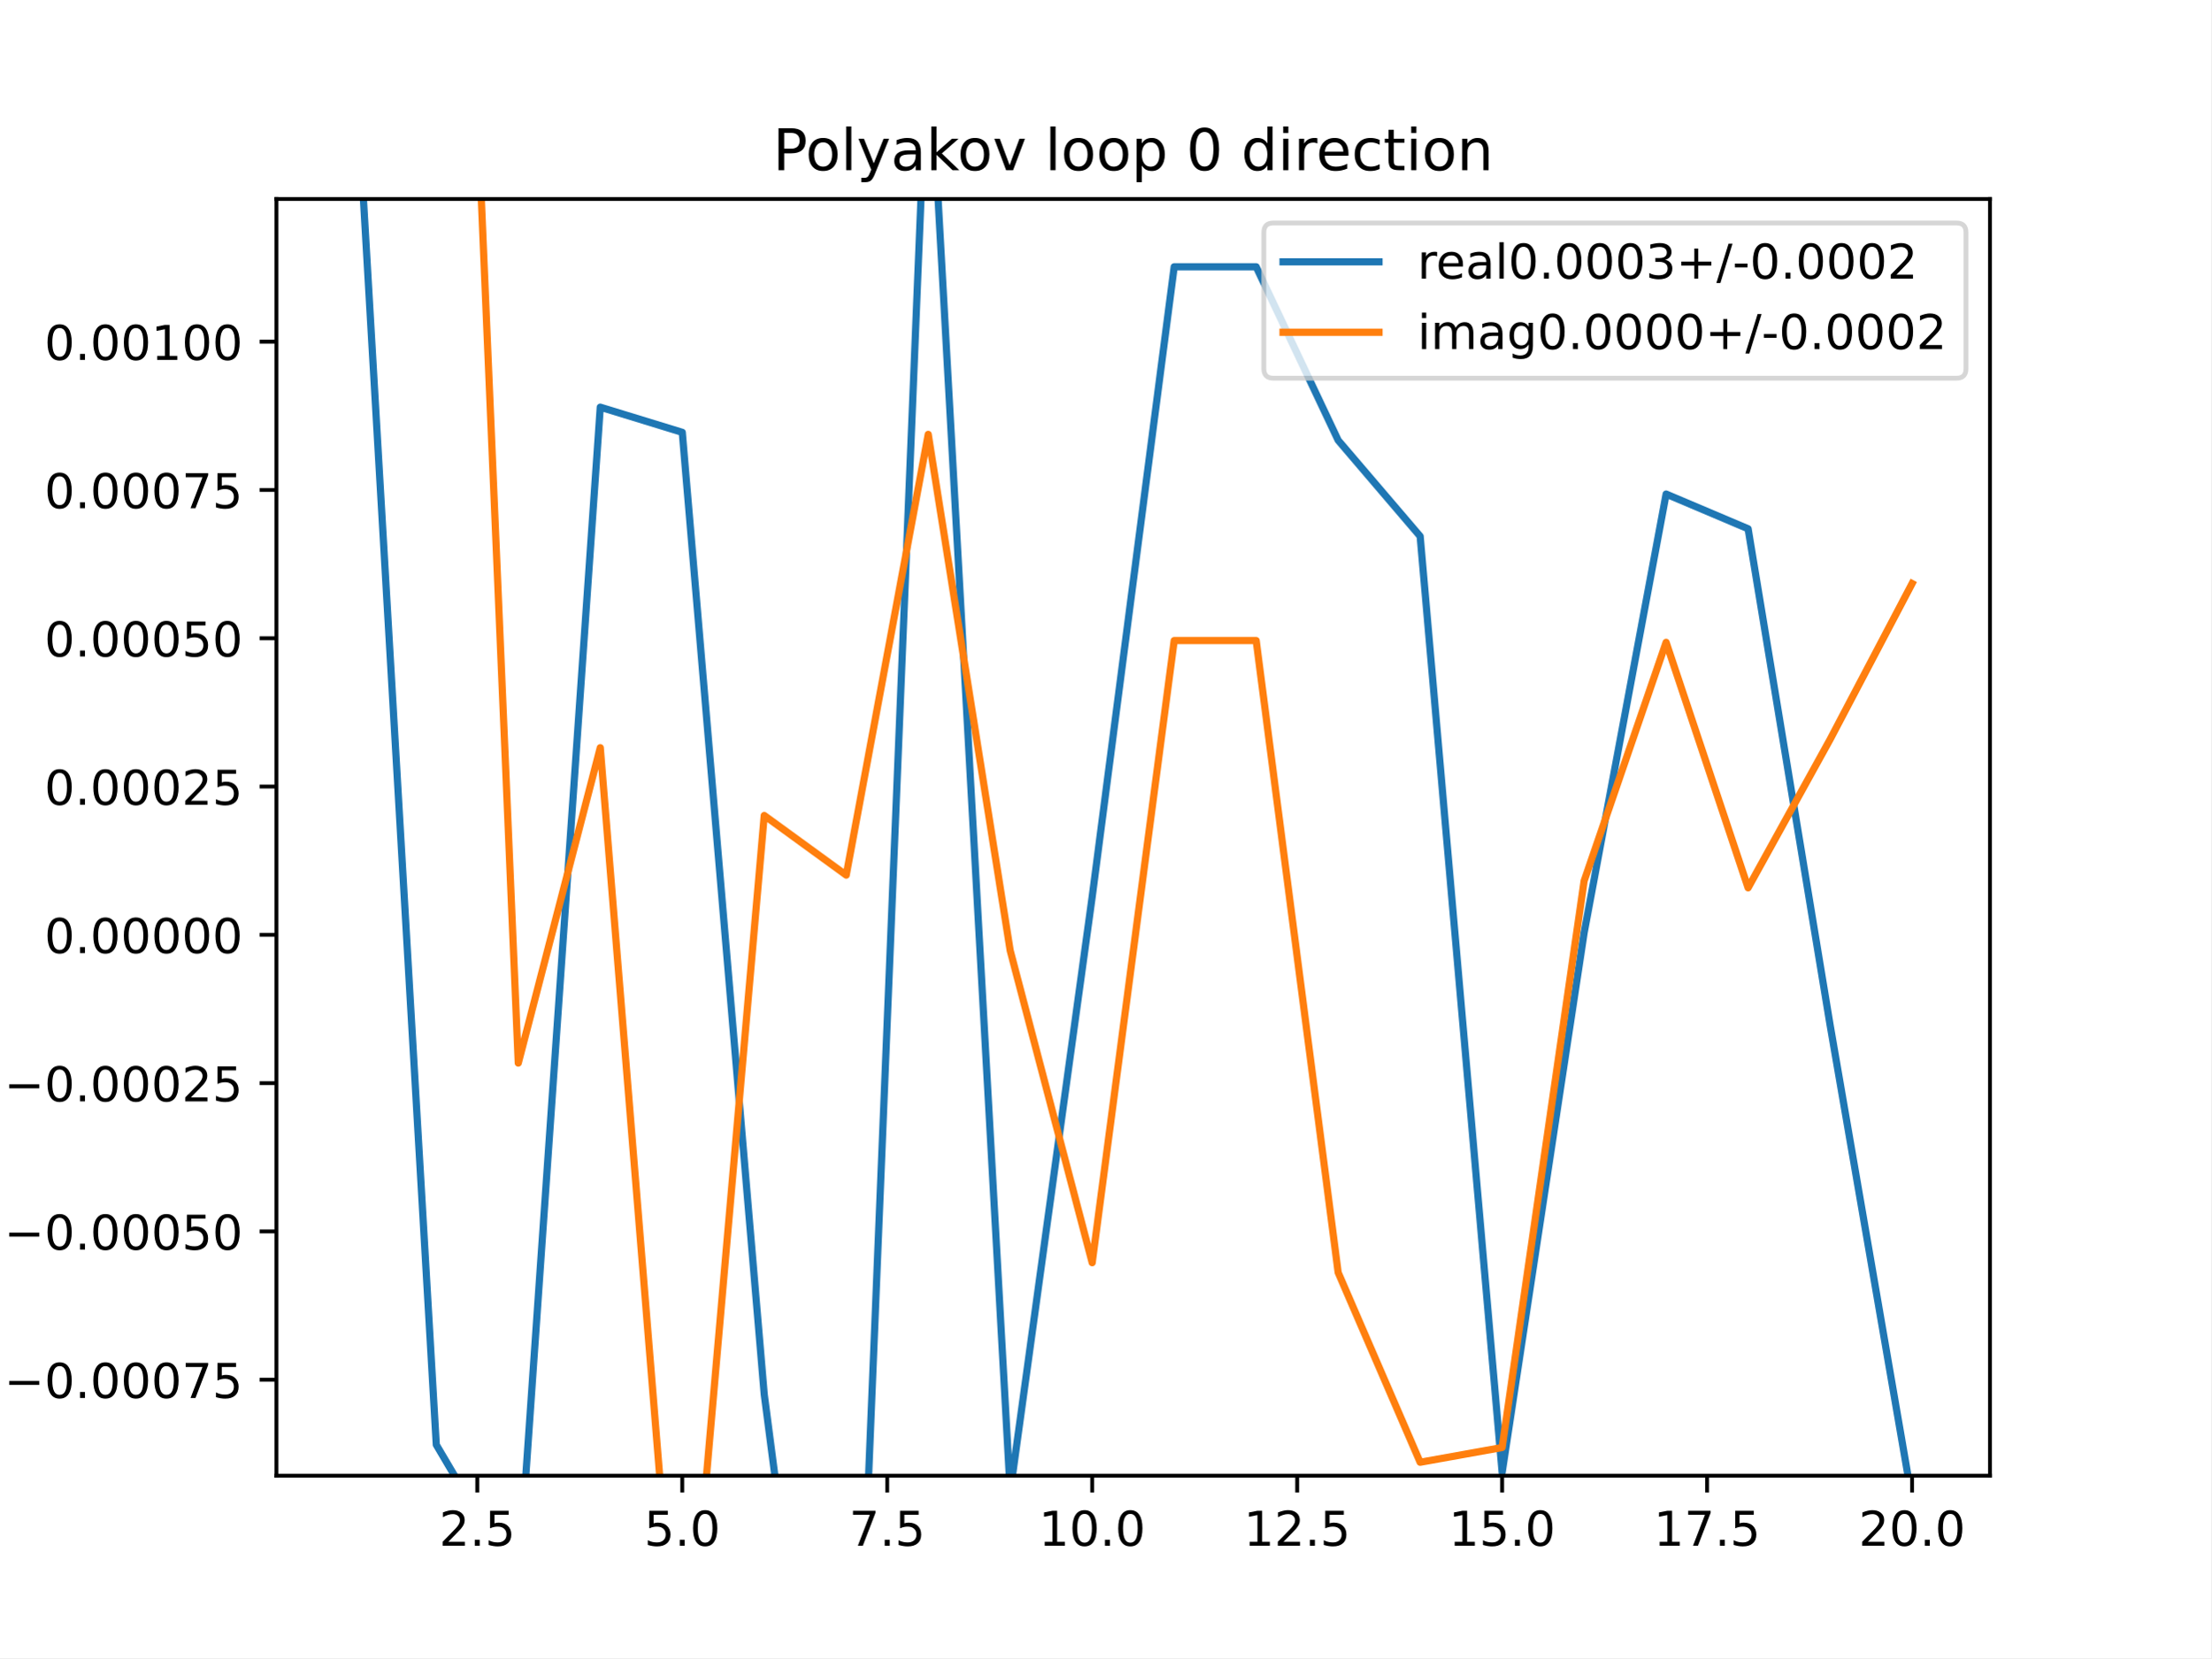
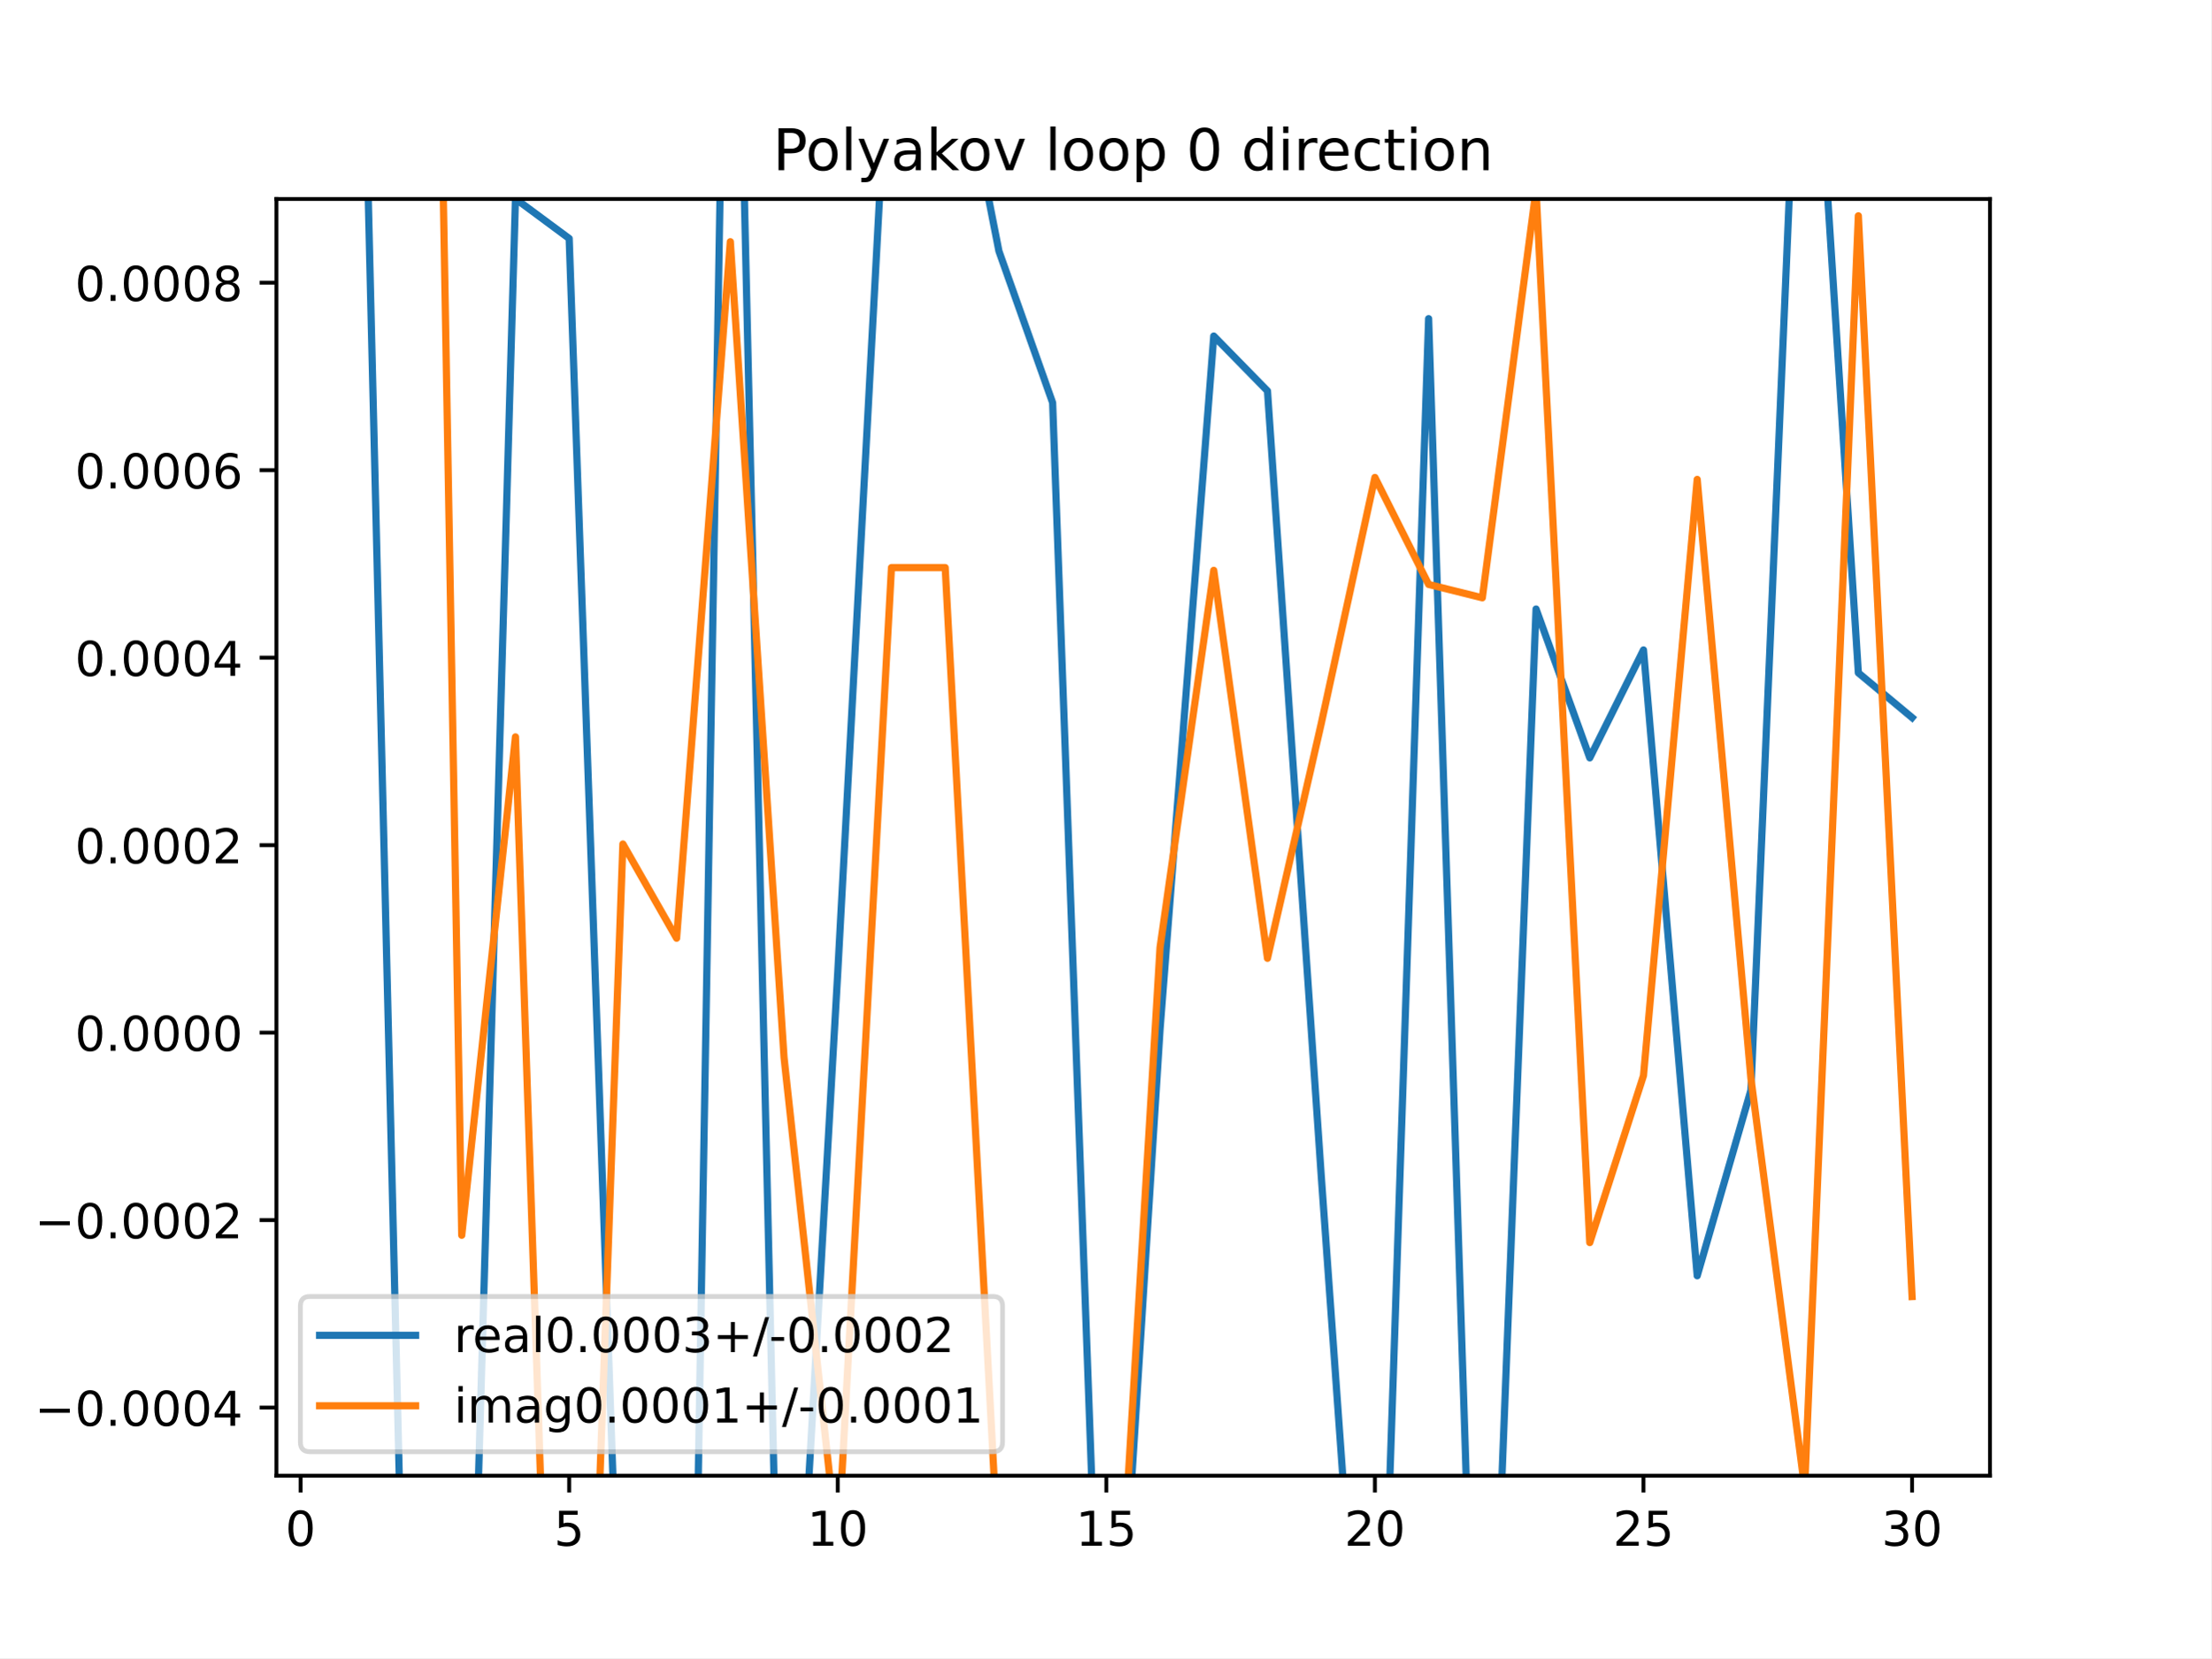
<svg xmlns="http://www.w3.org/2000/svg" xmlns:xlink="http://www.w3.org/1999/xlink" height="345.6pt" version="1.1" viewBox="0 0 460.8 345.6" width="460.8pt">
  <defs>
    <style type="text/css">
*{stroke-linecap:butt;stroke-linejoin:round;}
  </style>
  </defs>
  <g id="figure_1">
    <g id="patch_1">
      <path d="M 0 345.6  L 460.8 345.6  L 460.8 0  L 0 0  z " style="fill:#ffffff;" />
    </g>
    <g id="axes_1">
      <g id="patch_2">
        <path d="M 57.6 307.584  L 414.72 307.584  L 414.72 41.472  L 57.6 41.472  z " style="fill:#ffffff;" />
      </g>
      <g id="matplotlib.axis_1">
        <g id="xtick_1">
          <g id="line2d_1">
            <defs>
-               <path d="M 0 0  L 0 3.5  " id="m01081a3116" style="stroke:#000000;stroke-width:0.8;" />
-             </defs>
-             <g>
-               <use style="stroke:#000000;stroke-width:0.8;" x="99.463" xlink:href="#m01081a3116" y="307.584" />
+               <path d="M 0 0  L 0 3.5  " id="m71d81e2ac3" style="stroke:#000000;stroke-width:0.8;" />
+             </defs>
+             <g>
+               <use style="stroke:#000000;stroke-width:0.8;" x="62.638" xlink:href="#m71d81e2ac3" y="307.584" />
            </g>
          </g>
          <g id="text_1">
            <defs>
-               <path d="M 19.188 8.297  L 53.609 8.297  L 53.609 0  L 7.328 0  L 7.328 8.297  Q 12.938 14.109 22.625 23.891  Q 32.328 33.688 34.812 36.531  Q 39.547 41.844 41.422 45.531  Q 43.312 49.219 43.312 52.781  Q 43.312 58.594 39.234 62.25  Q 35.156 65.922 28.609 65.922  Q 23.969 65.922 18.812 64.312  Q 13.672 62.703 7.812 59.422  L 7.812 69.391  Q 13.766 71.781 18.938 73  Q 24.125 74.219 28.422 74.219  Q 39.75 74.219 46.484 68.547  Q 53.219 62.891 53.219 53.422  Q 53.219 48.922 51.531 44.891  Q 49.859 40.875 45.406 35.406  Q 44.188 33.984 37.641 27.219  Q 31.109 20.453 19.188 8.297  z " id="DejaVuSans-50" />
-               <path d="M 10.688 12.406  L 21 12.406  L 21 0  L 10.688 0  z " id="DejaVuSans-46" />
-               <path d="M 10.797 72.906  L 49.516 72.906  L 49.516 64.594  L 19.828 64.594  L 19.828 46.734  Q 21.969 47.469 24.109 47.828  Q 26.266 48.188 28.422 48.188  Q 40.625 48.188 47.75 41.5  Q 54.891 34.812 54.891 23.391  Q 54.891 11.625 47.562 5.094  Q 40.234 -1.422 26.906 -1.422  Q 22.312 -1.422 17.547 -0.641  Q 12.797 0.141 7.719 1.703  L 7.719 11.625  Q 12.109 9.234 16.797 8.062  Q 21.484 6.891 26.703 6.891  Q 35.156 6.891 40.078 11.328  Q 45.016 15.766 45.016 23.391  Q 45.016 31 40.078 35.438  Q 35.156 39.891 26.703 39.891  Q 22.75 39.891 18.812 39.016  Q 14.891 38.141 10.797 36.281  z " id="DejaVuSans-53" />
-             </defs>
-             <g transform="translate(91.51179 322.1824)scale(0.1 -0.1)">
-               <use xlink:href="#DejaVuSans-50" />
-               <use x="63.623" xlink:href="#DejaVuSans-46" />
-               <use x="95.41" xlink:href="#DejaVuSans-53" />
+               <path d="M 31.781 66.406  Q 24.172 66.406 20.328 58.906  Q 16.5 51.422 16.5 36.375  Q 16.5 21.391 20.328 13.891  Q 24.172 6.391 31.781 6.391  Q 39.453 6.391 43.281 13.891  Q 47.125 21.391 47.125 36.375  Q 47.125 51.422 43.281 58.906  Q 39.453 66.406 31.781 66.406  z M 31.781 74.219  Q 44.047 74.219 50.516 64.516  Q 56.984 54.828 56.984 36.375  Q 56.984 17.969 50.516 8.266  Q 44.047 -1.422 31.781 -1.422  Q 19.531 -1.422 13.062 8.266  Q 6.594 17.969 6.594 36.375  Q 6.594 54.828 13.062 64.516  Q 19.531 74.219 31.781 74.219  z " id="DejaVuSans-48" />
+             </defs>
+             <g transform="translate(59.45649 322.1824)scale(0.1 -0.1)">
+               <use xlink:href="#DejaVuSans-48" />
            </g>
          </g>
        </g>
        <g id="xtick_2">
          <g id="line2d_2">
            <g>
-               <use style="stroke:#000000;stroke-width:0.8;" x="142.181" xlink:href="#m01081a3116" y="307.584" />
+               <use style="stroke:#000000;stroke-width:0.8;" x="118.613" xlink:href="#m71d81e2ac3" y="307.584" />
            </g>
          </g>
          <g id="text_2">
            <defs>
-               <path d="M 31.781 66.406  Q 24.172 66.406 20.328 58.906  Q 16.5 51.422 16.5 36.375  Q 16.5 21.391 20.328 13.891  Q 24.172 6.391 31.781 6.391  Q 39.453 6.391 43.281 13.891  Q 47.125 21.391 47.125 36.375  Q 47.125 51.422 43.281 58.906  Q 39.453 66.406 31.781 66.406  z M 31.781 74.219  Q 44.047 74.219 50.516 64.516  Q 56.984 54.828 56.984 36.375  Q 56.984 17.969 50.516 8.266  Q 44.047 -1.422 31.781 -1.422  Q 19.531 -1.422 13.062 8.266  Q 6.594 17.969 6.594 36.375  Q 6.594 54.828 13.062 64.516  Q 19.531 74.219 31.781 74.219  z " id="DejaVuSans-48" />
-             </defs>
-             <g transform="translate(134.2295 322.1824)scale(0.1 -0.1)">
+               <path d="M 10.797 72.906  L 49.516 72.906  L 49.516 64.594  L 19.828 64.594  L 19.828 46.734  Q 21.969 47.469 24.109 47.828  Q 26.266 48.188 28.422 48.188  Q 40.625 48.188 47.75 41.5  Q 54.891 34.812 54.891 23.391  Q 54.891 11.625 47.562 5.094  Q 40.234 -1.422 26.906 -1.422  Q 22.312 -1.422 17.547 -0.641  Q 12.797 0.141 7.719 1.703  L 7.719 11.625  Q 12.109 9.234 16.797 8.062  Q 21.484 6.891 26.703 6.891  Q 35.156 6.891 40.078 11.328  Q 45.016 15.766 45.016 23.391  Q 45.016 31 40.078 35.438  Q 35.156 39.891 26.703 39.891  Q 22.75 39.891 18.812 39.016  Q 14.891 38.141 10.797 36.281  z " id="DejaVuSans-53" />
+             </defs>
+             <g transform="translate(115.4314 322.1824)scale(0.1 -0.1)">
              <use xlink:href="#DejaVuSans-53" />
-               <use x="63.623" xlink:href="#DejaVuSans-46" />
-               <use x="95.41" xlink:href="#DejaVuSans-48" />
            </g>
          </g>
        </g>
        <g id="xtick_3">
          <g id="line2d_3">
            <g>
-               <use style="stroke:#000000;stroke-width:0.8;" x="184.899" xlink:href="#m01081a3116" y="307.584" />
+               <use style="stroke:#000000;stroke-width:0.8;" x="174.588" xlink:href="#m71d81e2ac3" y="307.584" />
            </g>
          </g>
          <g id="text_3">
            <defs>
-               <path d="M 8.203 72.906  L 55.078 72.906  L 55.078 68.703  L 28.609 0  L 18.312 0  L 43.219 64.594  L 8.203 64.594  z " id="DejaVuSans-55" />
-             </defs>
-             <g transform="translate(176.9472 322.1824)scale(0.1 -0.1)">
-               <use xlink:href="#DejaVuSans-55" />
-               <use x="63.623" xlink:href="#DejaVuSans-46" />
-               <use x="95.41" xlink:href="#DejaVuSans-53" />
+               <path d="M 12.406 8.297  L 28.516 8.297  L 28.516 63.922  L 10.984 60.406  L 10.984 69.391  L 28.422 72.906  L 38.281 72.906  L 38.281 8.297  L 54.391 8.297  L 54.391 0  L 12.406 0  z " id="DejaVuSans-49" />
+             </defs>
+             <g transform="translate(168.2251 322.1824)scale(0.1 -0.1)">
+               <use xlink:href="#DejaVuSans-49" />
+               <use x="63.623" xlink:href="#DejaVuSans-48" />
            </g>
          </g>
        </g>
        <g id="xtick_4">
          <g id="line2d_4">
            <g>
-               <use style="stroke:#000000;stroke-width:0.8;" x="227.616" xlink:href="#m01081a3116" y="307.584" />
+               <use style="stroke:#000000;stroke-width:0.8;" x="230.563" xlink:href="#m71d81e2ac3" y="307.584" />
            </g>
          </g>
          <g id="text_4">
-             <defs>
-               <path d="M 12.406 8.297  L 28.516 8.297  L 28.516 63.922  L 10.984 60.406  L 10.984 69.391  L 28.422 72.906  L 38.281 72.906  L 38.281 8.297  L 54.391 8.297  L 54.391 0  L 12.406 0  z " id="DejaVuSans-49" />
-             </defs>
-             <g transform="translate(216.4836 322.1824)scale(0.1 -0.1)">
+             <g transform="translate(224.2 322.1824)scale(0.1 -0.1)">
              <use xlink:href="#DejaVuSans-49" />
-               <use x="63.623" xlink:href="#DejaVuSans-48" />
-               <use x="127.246" xlink:href="#DejaVuSans-46" />
-               <use x="159.033" xlink:href="#DejaVuSans-48" />
+               <use x="63.623" xlink:href="#DejaVuSans-53" />
            </g>
          </g>
        </g>
        <g id="xtick_5">
          <g id="line2d_5">
            <g>
-               <use style="stroke:#000000;stroke-width:0.8;" x="270.334" xlink:href="#m01081a3116" y="307.584" />
+               <use style="stroke:#000000;stroke-width:0.8;" x="286.537" xlink:href="#m71d81e2ac3" y="307.584" />
            </g>
          </g>
          <g id="text_5">
-             <g transform="translate(259.2013 322.1824)scale(0.1 -0.1)">
-               <use xlink:href="#DejaVuSans-49" />
-               <use x="63.623" xlink:href="#DejaVuSans-50" />
-               <use x="127.246" xlink:href="#DejaVuSans-46" />
-               <use x="159.033" xlink:href="#DejaVuSans-53" />
+             <defs>
+               <path d="M 19.188 8.297  L 53.609 8.297  L 53.609 0  L 7.328 0  L 7.328 8.297  Q 12.938 14.109 22.625 23.891  Q 32.328 33.688 34.812 36.531  Q 39.547 41.844 41.422 45.531  Q 43.312 49.219 43.312 52.781  Q 43.312 58.594 39.234 62.25  Q 35.156 65.922 28.609 65.922  Q 23.969 65.922 18.812 64.312  Q 13.672 62.703 7.812 59.422  L 7.812 69.391  Q 13.766 71.781 18.938 73  Q 24.125 74.219 28.422 74.219  Q 39.75 74.219 46.484 68.547  Q 53.219 62.891 53.219 53.422  Q 53.219 48.922 51.531 44.891  Q 49.859 40.875 45.406 35.406  Q 44.188 33.984 37.641 27.219  Q 31.109 20.453 19.188 8.297  z " id="DejaVuSans-50" />
+             </defs>
+             <g transform="translate(280.1749 322.1824)scale(0.1 -0.1)">
+               <use xlink:href="#DejaVuSans-50" />
+               <use x="63.623" xlink:href="#DejaVuSans-48" />
            </g>
          </g>
        </g>
        <g id="xtick_6">
          <g id="line2d_6">
            <g>
-               <use style="stroke:#000000;stroke-width:0.8;" x="313.052" xlink:href="#m01081a3116" y="307.584" />
+               <use style="stroke:#000000;stroke-width:0.8;" x="342.512" xlink:href="#m71d81e2ac3" y="307.584" />
            </g>
          </g>
          <g id="text_6">
-             <g transform="translate(301.9191 322.1824)scale(0.1 -0.1)">
-               <use xlink:href="#DejaVuSans-49" />
+             <g transform="translate(336.1499 322.1824)scale(0.1 -0.1)">
+               <use xlink:href="#DejaVuSans-50" />
              <use x="63.623" xlink:href="#DejaVuSans-53" />
-               <use x="127.246" xlink:href="#DejaVuSans-46" />
-               <use x="159.033" xlink:href="#DejaVuSans-48" />
            </g>
          </g>
        </g>
        <g id="xtick_7">
          <g id="line2d_7">
            <g>
-               <use style="stroke:#000000;stroke-width:0.8;" x="355.77" xlink:href="#m01081a3116" y="307.584" />
+               <use style="stroke:#000000;stroke-width:0.8;" x="398.487" xlink:href="#m71d81e2ac3" y="307.584" />
            </g>
          </g>
          <g id="text_7">
-             <g transform="translate(344.6368 322.1824)scale(0.1 -0.1)">
-               <use xlink:href="#DejaVuSans-49" />
-               <use x="63.623" xlink:href="#DejaVuSans-55" />
-               <use x="127.246" xlink:href="#DejaVuSans-46" />
-               <use x="159.033" xlink:href="#DejaVuSans-53" />
-             </g>
-           </g>
-         </g>
-         <g id="xtick_8">
-           <g id="line2d_8">
-             <g>
-               <use style="stroke:#000000;stroke-width:0.8;" x="398.487" xlink:href="#m01081a3116" y="307.584" />
-             </g>
-           </g>
-           <g id="text_8">
-             <g transform="translate(387.3545 322.1824)scale(0.1 -0.1)">
-               <use xlink:href="#DejaVuSans-50" />
+             <defs>
+               <path d="M 40.578 39.312  Q 47.656 37.797 51.625 33  Q 55.609 28.219 55.609 21.188  Q 55.609 10.406 48.188 4.484  Q 40.766 -1.422 27.094 -1.422  Q 22.516 -1.422 17.656 -0.516  Q 12.797 0.391 7.625 2.203  L 7.625 11.719  Q 11.719 9.328 16.594 8.109  Q 21.484 6.891 26.812 6.891  Q 36.078 6.891 40.938 10.547  Q 45.797 14.203 45.797 21.188  Q 45.797 27.641 41.281 31.266  Q 36.766 34.906 28.719 34.906  L 20.219 34.906  L 20.219 43.016  L 29.109 43.016  Q 36.375 43.016 40.234 45.922  Q 44.094 48.828 44.094 54.297  Q 44.094 59.906 40.109 62.906  Q 36.141 65.922 28.719 65.922  Q 24.656 65.922 20.016 65.031  Q 15.375 64.156 9.812 62.312  L 9.812 71.094  Q 15.438 72.656 20.344 73.438  Q 25.25 74.219 29.594 74.219  Q 40.828 74.219 47.359 69.109  Q 53.906 64.016 53.906 55.328  Q 53.906 49.266 50.438 45.094  Q 46.969 40.922 40.578 39.312  z " id="DejaVuSans-51" />
+             </defs>
+             <g transform="translate(392.1248 322.1824)scale(0.1 -0.1)">
+               <use xlink:href="#DejaVuSans-51" />
              <use x="63.623" xlink:href="#DejaVuSans-48" />
-               <use x="127.246" xlink:href="#DejaVuSans-46" />
-               <use x="159.033" xlink:href="#DejaVuSans-48" />
            </g>
          </g>
        </g>
      </g>
      <g id="matplotlib.axis_2">
        <g id="ytick_1">
-           <g id="line2d_9">
-             <defs>
-               <path d="M 0 0  L -3.5 0  " id="m4503276972" style="stroke:#000000;stroke-width:0.8;" />
-             </defs>
-             <g>
-               <use style="stroke:#000000;stroke-width:0.8;" x="57.6" xlink:href="#m4503276972" y="287.581" />
-             </g>
-           </g>
-           <g id="text_9">
+           <g id="line2d_8">
+             <defs>
+               <path d="M 0 0  L -3.5 0  " id="m38f600d9f7" style="stroke:#000000;stroke-width:0.8;" />
+             </defs>
+             <g>
+               <use style="stroke:#000000;stroke-width:0.8;" x="57.6" xlink:href="#m38f600d9f7" y="293.383" />
+             </g>
+           </g>
+           <g id="text_8">
            <defs>
              <path d="M 10.594 35.5  L 73.188 35.5  L 73.188 27.203  L 10.594 27.203  z " id="DejaVuSans-8722" />
-             </defs>
-             <g transform="translate(0.867188 291.3799)scale(0.1 -0.1)">
+               <path d="M 10.688 12.406  L 21 12.406  L 21 0  L 10.688 0  z " id="DejaVuSans-46" />
+               <path d="M 37.797 64.312  L 12.891 25.391  L 37.797 25.391  z M 35.203 72.906  L 47.609 72.906  L 47.609 25.391  L 58.016 25.391  L 58.016 17.188  L 47.609 17.188  L 47.609 0  L 37.797 0  L 37.797 17.188  L 4.891 17.188  L 4.891 26.703  z " id="DejaVuSans-52" />
+             </defs>
+             <g transform="translate(7.229687 297.1824)scale(0.1 -0.1)">
              <use xlink:href="#DejaVuSans-8722" />
              <use x="83.789" xlink:href="#DejaVuSans-48" />
              <use x="147.412" xlink:href="#DejaVuSans-46" />
              <use x="179.199" xlink:href="#DejaVuSans-48" />
              <use x="242.822" xlink:href="#DejaVuSans-48" />
              <use x="306.445" xlink:href="#DejaVuSans-48" />
-               <use x="370.068" xlink:href="#DejaVuSans-55" />
-               <use x="433.691" xlink:href="#DejaVuSans-53" />
+               <use x="370.068" xlink:href="#DejaVuSans-52" />
            </g>
          </g>
        </g>
        <g id="ytick_2">
-           <g id="line2d_10">
-             <g>
-               <use style="stroke:#000000;stroke-width:0.8;" x="57.6" xlink:href="#m4503276972" y="256.67" />
-             </g>
-           </g>
-           <g id="text_10">
-             <g transform="translate(0.867188 260.4695)scale(0.1 -0.1)">
-               <use xlink:href="#DejaVuSans-8722" />
-               <use x="83.789" xlink:href="#DejaVuSans-48" />
-               <use x="147.412" xlink:href="#DejaVuSans-46" />
-               <use x="179.199" xlink:href="#DejaVuSans-48" />
-               <use x="242.822" xlink:href="#DejaVuSans-48" />
-               <use x="306.445" xlink:href="#DejaVuSans-48" />
-               <use x="370.068" xlink:href="#DejaVuSans-53" />
-               <use x="433.691" xlink:href="#DejaVuSans-48" />
-             </g>
-           </g>
-         </g>
-         <g id="ytick_3">
-           <g id="line2d_11">
-             <g>
-               <use style="stroke:#000000;stroke-width:0.8;" x="57.6" xlink:href="#m4503276972" y="225.76" />
-             </g>
-           </g>
-           <g id="text_11">
-             <g transform="translate(0.867188 229.559)scale(0.1 -0.1)">
+           <g id="line2d_9">
+             <g>
+               <use style="stroke:#000000;stroke-width:0.8;" x="57.6" xlink:href="#m38f600d9f7" y="254.305" />
+             </g>
+           </g>
+           <g id="text_9">
+             <g transform="translate(7.229687 258.1045)scale(0.1 -0.1)">
              <use xlink:href="#DejaVuSans-8722" />
              <use x="83.789" xlink:href="#DejaVuSans-48" />
              <use x="147.412" xlink:href="#DejaVuSans-46" />
              <use x="179.199" xlink:href="#DejaVuSans-48" />
              <use x="242.822" xlink:href="#DejaVuSans-48" />
              <use x="306.445" xlink:href="#DejaVuSans-48" />
              <use x="370.068" xlink:href="#DejaVuSans-50" />
-               <use x="433.691" xlink:href="#DejaVuSans-53" />
-             </g>
-           </g>
-         </g>
-         <g id="ytick_4">
-           <g id="line2d_12">
-             <g>
-               <use style="stroke:#000000;stroke-width:0.8;" x="57.6" xlink:href="#m4503276972" y="194.849" />
-             </g>
-           </g>
-           <g id="text_12">
-             <g transform="translate(9.246875 198.6486)scale(0.1 -0.1)">
+             </g>
+           </g>
+         </g>
+         <g id="ytick_3">
+           <g id="line2d_10">
+             <g>
+               <use style="stroke:#000000;stroke-width:0.8;" x="57.6" xlink:href="#m38f600d9f7" y="215.227" />
+             </g>
+           </g>
+           <g id="text_10">
+             <g transform="translate(15.60938 219.0266)scale(0.1 -0.1)">
              <use xlink:href="#DejaVuSans-48" />
              <use x="63.623" xlink:href="#DejaVuSans-46" />
              <use x="95.41" xlink:href="#DejaVuSans-48" />
              <use x="159.033" xlink:href="#DejaVuSans-48" />
              <use x="222.656" xlink:href="#DejaVuSans-48" />
              <use x="286.279" xlink:href="#DejaVuSans-48" />
-               <use x="349.902" xlink:href="#DejaVuSans-48" />
-             </g>
-           </g>
-         </g>
-         <g id="ytick_5">
-           <g id="line2d_13">
-             <g>
-               <use style="stroke:#000000;stroke-width:0.8;" x="57.6" xlink:href="#m4503276972" y="163.939" />
-             </g>
-           </g>
-           <g id="text_13">
-             <g transform="translate(9.246875 167.7381)scale(0.1 -0.1)">
+             </g>
+           </g>
+         </g>
+         <g id="ytick_4">
+           <g id="line2d_11">
+             <g>
+               <use style="stroke:#000000;stroke-width:0.8;" x="57.6" xlink:href="#m38f600d9f7" y="176.15" />
+             </g>
+           </g>
+           <g id="text_11">
+             <g transform="translate(15.60938 179.9487)scale(0.1 -0.1)">
              <use xlink:href="#DejaVuSans-48" />
              <use x="63.623" xlink:href="#DejaVuSans-46" />
              <use x="95.41" xlink:href="#DejaVuSans-48" />
              <use x="159.033" xlink:href="#DejaVuSans-48" />
              <use x="222.656" xlink:href="#DejaVuSans-48" />
              <use x="286.279" xlink:href="#DejaVuSans-50" />
-               <use x="349.902" xlink:href="#DejaVuSans-53" />
-             </g>
-           </g>
-         </g>
-         <g id="ytick_6">
-           <g id="line2d_14">
-             <g>
-               <use style="stroke:#000000;stroke-width:0.8;" x="57.6" xlink:href="#m4503276972" y="133.028" />
-             </g>
-           </g>
-           <g id="text_14">
-             <g transform="translate(9.246875 136.8277)scale(0.1 -0.1)">
+             </g>
+           </g>
+         </g>
+         <g id="ytick_5">
+           <g id="line2d_12">
+             <g>
+               <use style="stroke:#000000;stroke-width:0.8;" x="57.6" xlink:href="#m38f600d9f7" y="137.072" />
+             </g>
+           </g>
+           <g id="text_12">
+             <g transform="translate(15.60938 140.8709)scale(0.1 -0.1)">
              <use xlink:href="#DejaVuSans-48" />
              <use x="63.623" xlink:href="#DejaVuSans-46" />
              <use x="95.41" xlink:href="#DejaVuSans-48" />
              <use x="159.033" xlink:href="#DejaVuSans-48" />
              <use x="222.656" xlink:href="#DejaVuSans-48" />
-               <use x="286.279" xlink:href="#DejaVuSans-53" />
-               <use x="349.902" xlink:href="#DejaVuSans-48" />
-             </g>
-           </g>
-         </g>
-         <g id="ytick_7">
-           <g id="line2d_15">
-             <g>
-               <use style="stroke:#000000;stroke-width:0.8;" x="57.6" xlink:href="#m4503276972" y="102.118" />
-             </g>
-           </g>
-           <g id="text_15">
-             <g transform="translate(9.246875 105.9172)scale(0.1 -0.1)">
+               <use x="286.279" xlink:href="#DejaVuSans-52" />
+             </g>
+           </g>
+         </g>
+         <g id="ytick_6">
+           <g id="line2d_13">
+             <g>
+               <use style="stroke:#000000;stroke-width:0.8;" x="57.6" xlink:href="#m38f600d9f7" y="97.994" />
+             </g>
+           </g>
+           <g id="text_13">
+             <defs>
+               <path d="M 33.016 40.375  Q 26.375 40.375 22.484 35.828  Q 18.609 31.297 18.609 23.391  Q 18.609 15.531 22.484 10.953  Q 26.375 6.391 33.016 6.391  Q 39.656 6.391 43.531 10.953  Q 47.406 15.531 47.406 23.391  Q 47.406 31.297 43.531 35.828  Q 39.656 40.375 33.016 40.375  z M 52.594 71.297  L 52.594 62.312  Q 48.875 64.062 45.094 64.984  Q 41.312 65.922 37.594 65.922  Q 27.828 65.922 22.672 59.328  Q 17.531 52.734 16.797 39.406  Q 19.672 43.656 24.016 45.922  Q 28.375 48.188 33.594 48.188  Q 44.578 48.188 50.953 41.516  Q 57.328 34.859 57.328 23.391  Q 57.328 12.156 50.688 5.359  Q 44.047 -1.422 33.016 -1.422  Q 20.359 -1.422 13.672 8.266  Q 6.984 17.969 6.984 36.375  Q 6.984 53.656 15.188 63.938  Q 23.391 74.219 37.203 74.219  Q 40.922 74.219 44.703 73.484  Q 48.484 72.75 52.594 71.297  z " id="DejaVuSans-54" />
+             </defs>
+             <g transform="translate(15.60938 101.793)scale(0.1 -0.1)">
              <use xlink:href="#DejaVuSans-48" />
              <use x="63.623" xlink:href="#DejaVuSans-46" />
              <use x="95.41" xlink:href="#DejaVuSans-48" />
              <use x="159.033" xlink:href="#DejaVuSans-48" />
              <use x="222.656" xlink:href="#DejaVuSans-48" />
-               <use x="286.279" xlink:href="#DejaVuSans-55" />
-               <use x="349.902" xlink:href="#DejaVuSans-53" />
-             </g>
-           </g>
-         </g>
-         <g id="ytick_8">
-           <g id="line2d_16">
-             <g>
-               <use style="stroke:#000000;stroke-width:0.8;" x="57.6" xlink:href="#m4503276972" y="71.208" />
-             </g>
-           </g>
-           <g id="text_16">
-             <g transform="translate(9.246875 75.00678)scale(0.1 -0.1)">
+               <use x="286.279" xlink:href="#DejaVuSans-54" />
+             </g>
+           </g>
+         </g>
+         <g id="ytick_7">
+           <g id="line2d_14">
+             <g>
+               <use style="stroke:#000000;stroke-width:0.8;" x="57.6" xlink:href="#m38f600d9f7" y="58.916" />
+             </g>
+           </g>
+           <g id="text_14">
+             <defs>
+               <path d="M 31.781 34.625  Q 24.75 34.625 20.719 30.859  Q 16.703 27.094 16.703 20.516  Q 16.703 13.922 20.719 10.156  Q 24.75 6.391 31.781 6.391  Q 38.812 6.391 42.859 10.172  Q 46.922 13.969 46.922 20.516  Q 46.922 27.094 42.891 30.859  Q 38.875 34.625 31.781 34.625  z M 21.922 38.812  Q 15.578 40.375 12.031 44.719  Q 8.5 49.078 8.5 55.328  Q 8.5 64.062 14.719 69.141  Q 20.953 74.219 31.781 74.219  Q 42.672 74.219 48.875 69.141  Q 55.078 64.062 55.078 55.328  Q 55.078 49.078 51.531 44.719  Q 48 40.375 41.703 38.812  Q 48.828 37.156 52.797 32.312  Q 56.781 27.484 56.781 20.516  Q 56.781 9.906 50.312 4.234  Q 43.844 -1.422 31.781 -1.422  Q 19.734 -1.422 13.25 4.234  Q 6.781 9.906 6.781 20.516  Q 6.781 27.484 10.781 32.312  Q 14.797 37.156 21.922 38.812  z M 18.312 54.391  Q 18.312 48.734 21.844 45.562  Q 25.391 42.391 31.781 42.391  Q 38.141 42.391 41.719 45.562  Q 45.312 48.734 45.312 54.391  Q 45.312 60.062 41.719 63.234  Q 38.141 66.406 31.781 66.406  Q 25.391 66.406 21.844 63.234  Q 18.312 60.062 18.312 54.391  z " id="DejaVuSans-56" />
+             </defs>
+             <g transform="translate(15.60938 62.71509)scale(0.1 -0.1)">
              <use xlink:href="#DejaVuSans-48" />
              <use x="63.623" xlink:href="#DejaVuSans-46" />
              <use x="95.41" xlink:href="#DejaVuSans-48" />
              <use x="159.033" xlink:href="#DejaVuSans-48" />
-               <use x="222.656" xlink:href="#DejaVuSans-49" />
-               <use x="286.279" xlink:href="#DejaVuSans-48" />
-               <use x="349.902" xlink:href="#DejaVuSans-48" />
-             </g>
-           </g>
-         </g>
-       </g>
-       <g id="line2d_17">
-         <path clip-path="url(#p70669474c0)" d="M 73.833 8.96  L 90.92 301.134  L 108.007 330.084  L 125.094 84.863  L 142.181 90.106  L 159.268 290.653  L 166.585 346.6  M 179.419 346.6  L 193.442 4.578  L 210.529 310.98  L 227.616 186.905  L 244.704 55.603  L 261.791 55.603  L 278.878 91.766  L 295.965 111.771  L 313.052 306.905  L 330.139 194.423  L 347.226 102.974  L 364.313 110.213  L 381.4 213.642  L 398.487 312.528  " style="fill:none;stroke:#1f77b4;stroke-linecap:square;stroke-width:1.5;" />
-       </g>
-       <g id="line2d_18">
-         <path clip-path="url(#p70669474c0)" d="M 98.483 -1  L 108.007 221.581  L 125.094 155.846  L 140.654 346.6  M 143.818 346.6  L 159.268 169.973  L 176.355 182.401  L 193.442 90.531  L 210.529 198.129  L 227.616 263.191  L 244.704 133.513  L 261.791 133.513  L 278.878 265.233  L 295.965 304.784  L 313.052 301.706  L 330.139 183.619  L 347.226 133.879  L 364.313 185.049  L 381.4 154.117  L 398.487 121.624  " style="fill:none;stroke:#ff7f0e;stroke-linecap:square;stroke-width:1.5;" />
+               <use x="222.656" xlink:href="#DejaVuSans-48" />
+               <use x="286.279" xlink:href="#DejaVuSans-56" />
+             </g>
+           </g>
+         </g>
+       </g>
+       <g id="line2d_15">
+         <path clip-path="url(#pe9f5427279)" d="M 75.713 -1  L 84.141 346.6  M 98.601 346.6  L 107.418 41.417  L 118.613 49.702  L 129.1 346.6  M 144.853 346.6  L 150.762 -1  M 154.15 -1  L 162.187 346.6  M 166.37 346.6  L 174.588 202.673  L 185.576 -1  M 197.726 -1  L 208.173 52.326  L 219.368 83.94  L 228.903 346.6  M 233.441 346.6  L 241.757 214.553  L 252.952 70.038  L 264.147 81.478  L 275.342 244.925  L 282.626 346.6  M 288.363 346.6  L 297.732 66.414  L 306.816 346.6  M 311.487 346.6  L 320.122 126.938  L 331.317 157.961  L 342.512 135.465  L 353.707 265.914  L 364.902 227.223  L 374.7 -1  M 378.193 -1  L 387.292 140.249  L 398.487 149.574  " style="fill:none;stroke:#1f77b4;stroke-linecap:square;stroke-width:1.5;" />
+       </g>
+       <g id="line2d_16">
+         <path clip-path="url(#pe9f5427279)" d="M 91.637 -1  L 96.223 257.471  L 107.418 153.59  L 113.945 346.6  M 123.618 346.6  L 129.808 175.916  L 141.003 195.556  L 152.198 50.375  L 163.393 220.41  L 174.588 323.227  L 185.783 118.299  L 196.978 118.299  L 208.173 326.453  L 211.781 346.6  M 232.812 346.6  L 241.757 197.48  L 252.952 118.877  L 264.147 199.741  L 275.342 150.859  L 286.537 99.511  L 297.732 121.812  L 308.927 124.597  L 320.122 39.54  L 331.317 258.992  L 342.512 224.186  L 353.707 99.92  L 364.902 224.77  L 376.097 310.13  L 387.292 44.974  L 398.487 270.246  " style="fill:none;stroke:#ff7f0e;stroke-linecap:square;stroke-width:1.5;" />
      </g>
      <g id="patch_3">
        <path d="M 57.6 307.584  L 57.6 41.472  " style="fill:none;stroke:#000000;stroke-linecap:square;stroke-linejoin:miter;stroke-width:0.8;" />
      </g>
      <g id="patch_4">
        <path d="M 414.72 307.584  L 414.72 41.472  " style="fill:none;stroke:#000000;stroke-linecap:square;stroke-linejoin:miter;stroke-width:0.8;" />
      </g>
      <g id="patch_5">
        <path d="M 57.6 307.584  L 414.72 307.584  " style="fill:none;stroke:#000000;stroke-linecap:square;stroke-linejoin:miter;stroke-width:0.8;" />
      </g>
      <g id="patch_6">
        <path d="M 57.6 41.472  L 414.72 41.472  " style="fill:none;stroke:#000000;stroke-linecap:square;stroke-linejoin:miter;stroke-width:0.8;" />
      </g>
-       <g id="text_17">
+       <g id="text_15">
        <defs>
          <path d="M 19.672 64.797  L 19.672 37.406  L 32.078 37.406  Q 38.969 37.406 42.719 40.969  Q 46.484 44.531 46.484 51.125  Q 46.484 57.672 42.719 61.234  Q 38.969 64.797 32.078 64.797  z M 9.812 72.906  L 32.078 72.906  Q 44.344 72.906 50.609 67.359  Q 56.891 61.812 56.891 51.125  Q 56.891 40.328 50.609 34.812  Q 44.344 29.297 32.078 29.297  L 19.672 29.297  L 19.672 0  L 9.812 0  z " id="DejaVuSans-80" />
          <path d="M 30.609 48.391  Q 23.391 48.391 19.188 42.75  Q 14.984 37.109 14.984 27.297  Q 14.984 17.484 19.156 11.844  Q 23.344 6.203 30.609 6.203  Q 37.797 6.203 41.984 11.859  Q 46.188 17.531 46.188 27.297  Q 46.188 37.016 41.984 42.703  Q 37.797 48.391 30.609 48.391  z M 30.609 56  Q 42.328 56 49.016 48.375  Q 55.719 40.766 55.719 27.297  Q 55.719 13.875 49.016 6.219  Q 42.328 -1.422 30.609 -1.422  Q 18.844 -1.422 12.172 6.219  Q 5.516 13.875 5.516 27.297  Q 5.516 40.766 12.172 48.375  Q 18.844 56 30.609 56  z " id="DejaVuSans-111" />
          <path d="M 9.422 75.984  L 18.406 75.984  L 18.406 0  L 9.422 0  z " id="DejaVuSans-108" />
          <path d="M 32.172 -5.078  Q 28.375 -14.844 24.75 -17.812  Q 21.141 -20.797 15.094 -20.797  L 7.906 -20.797  L 7.906 -13.281  L 13.188 -13.281  Q 16.891 -13.281 18.938 -11.516  Q 21 -9.766 23.484 -3.219  L 25.094 0.875  L 2.984 54.688  L 12.5 54.688  L 29.594 11.922  L 46.688 54.688  L 56.203 54.688  z " id="DejaVuSans-121" />
          <path d="M 34.281 27.484  Q 23.391 27.484 19.188 25  Q 14.984 22.516 14.984 16.5  Q 14.984 11.719 18.141 8.906  Q 21.297 6.109 26.703 6.109  Q 34.188 6.109 38.703 11.406  Q 43.219 16.703 43.219 25.484  L 43.219 27.484  z M 52.203 31.203  L 52.203 0  L 43.219 0  L 43.219 8.297  Q 40.141 3.328 35.547 0.953  Q 30.953 -1.422 24.312 -1.422  Q 15.922 -1.422 10.953 3.297  Q 6 8.016 6 15.922  Q 6 25.141 12.172 29.828  Q 18.359 34.516 30.609 34.516  L 43.219 34.516  L 43.219 35.406  Q 43.219 41.609 39.141 45  Q 35.062 48.391 27.688 48.391  Q 23 48.391 18.547 47.266  Q 14.109 46.141 10.016 43.891  L 10.016 52.203  Q 14.938 54.109 19.578 55.047  Q 24.219 56 28.609 56  Q 40.484 56 46.344 49.844  Q 52.203 43.703 52.203 31.203  z " id="DejaVuSans-97" />
          <path d="M 9.078 75.984  L 18.109 75.984  L 18.109 31.109  L 44.922 54.688  L 56.391 54.688  L 27.391 29.109  L 57.625 0  L 45.906 0  L 18.109 26.703  L 18.109 0  L 9.078 0  z " id="DejaVuSans-107" />
          <path d="M 2.984 54.688  L 12.5 54.688  L 29.594 8.797  L 46.688 54.688  L 56.203 54.688  L 35.688 0  L 23.484 0  z " id="DejaVuSans-118" />
          <path id="DejaVuSans-32" />
          <path d="M 18.109 8.203  L 18.109 -20.797  L 9.078 -20.797  L 9.078 54.688  L 18.109 54.688  L 18.109 46.391  Q 20.953 51.266 25.266 53.625  Q 29.594 56 35.594 56  Q 45.562 56 51.781 48.094  Q 58.016 40.188 58.016 27.297  Q 58.016 14.406 51.781 6.484  Q 45.562 -1.422 35.594 -1.422  Q 29.594 -1.422 25.266 0.953  Q 20.953 3.328 18.109 8.203  z M 48.688 27.297  Q 48.688 37.203 44.609 42.844  Q 40.531 48.484 33.406 48.484  Q 26.266 48.484 22.188 42.844  Q 18.109 37.203 18.109 27.297  Q 18.109 17.391 22.188 11.75  Q 26.266 6.109 33.406 6.109  Q 40.531 6.109 44.609 11.75  Q 48.688 17.391 48.688 27.297  z " id="DejaVuSans-112" />
          <path d="M 45.406 46.391  L 45.406 75.984  L 54.391 75.984  L 54.391 0  L 45.406 0  L 45.406 8.203  Q 42.578 3.328 38.25 0.953  Q 33.938 -1.422 27.875 -1.422  Q 17.969 -1.422 11.734 6.484  Q 5.516 14.406 5.516 27.297  Q 5.516 40.188 11.734 48.094  Q 17.969 56 27.875 56  Q 33.938 56 38.25 53.625  Q 42.578 51.266 45.406 46.391  z M 14.797 27.297  Q 14.797 17.391 18.875 11.75  Q 22.953 6.109 30.078 6.109  Q 37.203 6.109 41.297 11.75  Q 45.406 17.391 45.406 27.297  Q 45.406 37.203 41.297 42.844  Q 37.203 48.484 30.078 48.484  Q 22.953 48.484 18.875 42.844  Q 14.797 37.203 14.797 27.297  z " id="DejaVuSans-100" />
          <path d="M 9.422 54.688  L 18.406 54.688  L 18.406 0  L 9.422 0  z M 9.422 75.984  L 18.406 75.984  L 18.406 64.594  L 9.422 64.594  z " id="DejaVuSans-105" />
          <path d="M 41.109 46.297  Q 39.594 47.172 37.812 47.578  Q 36.031 48 33.891 48  Q 26.266 48 22.188 43.047  Q 18.109 38.094 18.109 28.812  L 18.109 0  L 9.078 0  L 9.078 54.688  L 18.109 54.688  L 18.109 46.188  Q 20.953 51.172 25.484 53.578  Q 30.031 56 36.531 56  Q 37.453 56 38.578 55.875  Q 39.703 55.766 41.062 55.516  z " id="DejaVuSans-114" />
          <path d="M 56.203 29.594  L 56.203 25.203  L 14.891 25.203  Q 15.484 15.922 20.484 11.062  Q 25.484 6.203 34.422 6.203  Q 39.594 6.203 44.453 7.469  Q 49.312 8.734 54.109 11.281  L 54.109 2.781  Q 49.266 0.734 44.188 -0.344  Q 39.109 -1.422 33.891 -1.422  Q 20.797 -1.422 13.156 6.188  Q 5.516 13.812 5.516 26.812  Q 5.516 40.234 12.766 48.109  Q 20.016 56 32.328 56  Q 43.359 56 49.781 48.891  Q 56.203 41.797 56.203 29.594  z M 47.219 32.234  Q 47.125 39.594 43.094 43.984  Q 39.062 48.391 32.422 48.391  Q 24.906 48.391 20.391 44.141  Q 15.875 39.891 15.188 32.172  z " id="DejaVuSans-101" />
          <path d="M 48.781 52.594  L 48.781 44.188  Q 44.969 46.297 41.141 47.344  Q 37.312 48.391 33.406 48.391  Q 24.656 48.391 19.812 42.844  Q 14.984 37.312 14.984 27.297  Q 14.984 17.281 19.812 11.734  Q 24.656 6.203 33.406 6.203  Q 37.312 6.203 41.141 7.25  Q 44.969 8.297 48.781 10.406  L 48.781 2.094  Q 45.016 0.344 40.984 -0.531  Q 36.969 -1.422 32.422 -1.422  Q 20.062 -1.422 12.781 6.344  Q 5.516 14.109 5.516 27.297  Q 5.516 40.672 12.859 48.328  Q 20.219 56 33.016 56  Q 37.156 56 41.109 55.141  Q 45.062 54.297 48.781 52.594  z " id="DejaVuSans-99" />
          <path d="M 18.312 70.219  L 18.312 54.688  L 36.812 54.688  L 36.812 47.703  L 18.312 47.703  L 18.312 18.016  Q 18.312 11.328 20.141 9.422  Q 21.969 7.516 27.594 7.516  L 36.812 7.516  L 36.812 0  L 27.594 0  Q 17.188 0 13.234 3.875  Q 9.281 7.766 9.281 18.016  L 9.281 47.703  L 2.688 47.703  L 2.688 54.688  L 9.281 54.688  L 9.281 70.219  z " id="DejaVuSans-116" />
          <path d="M 54.891 33.016  L 54.891 0  L 45.906 0  L 45.906 32.719  Q 45.906 40.484 42.875 44.328  Q 39.844 48.188 33.797 48.188  Q 26.516 48.188 22.312 43.547  Q 18.109 38.922 18.109 30.906  L 18.109 0  L 9.078 0  L 9.078 54.688  L 18.109 54.688  L 18.109 46.188  Q 21.344 51.125 25.703 53.562  Q 30.078 56 35.797 56  Q 45.219 56 50.047 50.172  Q 54.891 44.344 54.891 33.016  z " id="DejaVuSans-110" />
        </defs>
        <g transform="translate(161.0662 35.472)scale(0.12 -0.12)">
          <use xlink:href="#DejaVuSans-80" />
          <use x="56.678" xlink:href="#DejaVuSans-111" />
          <use x="117.859" xlink:href="#DejaVuSans-108" />
          <use x="145.643" xlink:href="#DejaVuSans-121" />
          <use x="204.822" xlink:href="#DejaVuSans-97" />
          <use x="266.102" xlink:href="#DejaVuSans-107" />
          <use x="320.387" xlink:href="#DejaVuSans-111" />
          <use x="381.568" xlink:href="#DejaVuSans-118" />
          <use x="440.748" xlink:href="#DejaVuSans-32" />
          <use x="472.535" xlink:href="#DejaVuSans-108" />
          <use x="500.318" xlink:href="#DejaVuSans-111" />
          <use x="561.5" xlink:href="#DejaVuSans-111" />
          <use x="622.682" xlink:href="#DejaVuSans-112" />
          <use x="686.158" xlink:href="#DejaVuSans-32" />
          <use x="717.945" xlink:href="#DejaVuSans-48" />
          <use x="781.568" xlink:href="#DejaVuSans-32" />
          <use x="813.355" xlink:href="#DejaVuSans-100" />
          <use x="876.832" xlink:href="#DejaVuSans-105" />
          <use x="904.615" xlink:href="#DejaVuSans-114" />
          <use x="943.479" xlink:href="#DejaVuSans-101" />
          <use x="1005.002" xlink:href="#DejaVuSans-99" />
          <use x="1059.982" xlink:href="#DejaVuSans-116" />
          <use x="1099.191" xlink:href="#DejaVuSans-105" />
          <use x="1126.975" xlink:href="#DejaVuSans-111" />
          <use x="1188.156" xlink:href="#DejaVuSans-110" />
        </g>
      </g>
      <g id="legend_1">
        <g id="patch_7">
-           <path d="M 265.387 78.828  L 407.72 78.828  Q 409.72 78.828 409.72 76.828  L 409.72 48.472  Q 409.72 46.472 407.72 46.472  L 265.387 46.472  Q 263.387 46.472 263.387 48.472  L 263.387 76.828  Q 263.387 78.828 265.387 78.828  z " style="fill:#ffffff;opacity:0.8;stroke:#cccccc;stroke-linejoin:miter;" />
-         </g>
-         <g id="line2d_19">
-           <path d="M 267.387 54.57  L 287.387 54.57  " style="fill:none;stroke:#1f77b4;stroke-linecap:square;stroke-width:1.5;" />
-         </g>
-         <g id="line2d_20" />
-         <g id="text_18">
+           <path d="M 64.6 302.584  L 206.933 302.584  Q 208.933 302.584 208.933 300.584  L 208.933 272.228  Q 208.933 270.228 206.933 270.228  L 64.6 270.228  Q 62.6 270.228 62.6 272.228  L 62.6 300.584  Q 62.6 302.584 64.6 302.584  z " style="fill:#ffffff;opacity:0.8;stroke:#cccccc;stroke-linejoin:miter;" />
+         </g>
+         <g id="line2d_17">
+           <path d="M 66.6 278.326  L 86.6 278.326  " style="fill:none;stroke:#1f77b4;stroke-linecap:square;stroke-width:1.5;" />
+         </g>
+         <g id="line2d_18" />
+         <g id="text_16">
          <defs>
-             <path d="M 40.578 39.312  Q 47.656 37.797 51.625 33  Q 55.609 28.219 55.609 21.188  Q 55.609 10.406 48.188 4.484  Q 40.766 -1.422 27.094 -1.422  Q 22.516 -1.422 17.656 -0.516  Q 12.797 0.391 7.625 2.203  L 7.625 11.719  Q 11.719 9.328 16.594 8.109  Q 21.484 6.891 26.812 6.891  Q 36.078 6.891 40.938 10.547  Q 45.797 14.203 45.797 21.188  Q 45.797 27.641 41.281 31.266  Q 36.766 34.906 28.719 34.906  L 20.219 34.906  L 20.219 43.016  L 29.109 43.016  Q 36.375 43.016 40.234 45.922  Q 44.094 48.828 44.094 54.297  Q 44.094 59.906 40.109 62.906  Q 36.141 65.922 28.719 65.922  Q 24.656 65.922 20.016 65.031  Q 15.375 64.156 9.812 62.312  L 9.812 71.094  Q 15.438 72.656 20.344 73.438  Q 25.25 74.219 29.594 74.219  Q 40.828 74.219 47.359 69.109  Q 53.906 64.016 53.906 55.328  Q 53.906 49.266 50.438 45.094  Q 46.969 40.922 40.578 39.312  z " id="DejaVuSans-51" />
            <path d="M 46 62.703  L 46 35.5  L 73.188 35.5  L 73.188 27.203  L 46 27.203  L 46 0  L 37.797 0  L 37.797 27.203  L 10.594 27.203  L 10.594 35.5  L 37.797 35.5  L 37.797 62.703  z " id="DejaVuSans-43" />
            <path d="M 25.391 72.906  L 33.688 72.906  L 8.297 -9.281  L 0 -9.281  z " id="DejaVuSans-47" />
            <path d="M 4.891 31.391  L 31.203 31.391  L 31.203 23.391  L 4.891 23.391  z " id="DejaVuSans-45" />
          </defs>
-           <g transform="translate(295.3872 58.07044)scale(0.1 -0.1)">
+           <g transform="translate(94.6 281.8262)scale(0.1 -0.1)">
            <use xlink:href="#DejaVuSans-114" />
            <use x="38.863" xlink:href="#DejaVuSans-101" />
            <use x="100.387" xlink:href="#DejaVuSans-97" />
            <use x="161.666" xlink:href="#DejaVuSans-108" />
            <use x="189.449" xlink:href="#DejaVuSans-48" />
            <use x="253.072" xlink:href="#DejaVuSans-46" />
            <use x="284.859" xlink:href="#DejaVuSans-48" />
            <use x="348.482" xlink:href="#DejaVuSans-48" />
            <use x="412.105" xlink:href="#DejaVuSans-48" />
            <use x="475.729" xlink:href="#DejaVuSans-51" />
            <use x="539.352" xlink:href="#DejaVuSans-43" />
            <use x="623.141" xlink:href="#DejaVuSans-47" />
            <use x="656.832" xlink:href="#DejaVuSans-45" />
            <use x="692.916" xlink:href="#DejaVuSans-48" />
            <use x="756.539" xlink:href="#DejaVuSans-46" />
            <use x="788.326" xlink:href="#DejaVuSans-48" />
            <use x="851.949" xlink:href="#DejaVuSans-48" />
            <use x="915.572" xlink:href="#DejaVuSans-48" />
            <use x="979.195" xlink:href="#DejaVuSans-50" />
          </g>
        </g>
-         <g id="line2d_21">
-           <path d="M 267.387 69.249  L 287.387 69.249  " style="fill:none;stroke:#ff7f0e;stroke-linecap:square;stroke-width:1.5;" />
-         </g>
-         <g id="line2d_22" />
-         <g id="text_19">
+         <g id="line2d_19">
+           <path d="M 66.6 293.004  L 86.6 293.004  " style="fill:none;stroke:#ff7f0e;stroke-linecap:square;stroke-width:1.5;" />
+         </g>
+         <g id="line2d_20" />
+         <g id="text_17">
          <defs>
            <path d="M 52 44.188  Q 55.375 50.25 60.062 53.125  Q 64.75 56 71.094 56  Q 79.641 56 84.281 50.016  Q 88.922 44.047 88.922 33.016  L 88.922 0  L 79.891 0  L 79.891 32.719  Q 79.891 40.578 77.094 44.375  Q 74.312 48.188 68.609 48.188  Q 61.625 48.188 57.562 43.547  Q 53.516 38.922 53.516 30.906  L 53.516 0  L 44.484 0  L 44.484 32.719  Q 44.484 40.625 41.703 44.406  Q 38.922 48.188 33.109 48.188  Q 26.219 48.188 22.156 43.531  Q 18.109 38.875 18.109 30.906  L 18.109 0  L 9.078 0  L 9.078 54.688  L 18.109 54.688  L 18.109 46.188  Q 21.188 51.219 25.484 53.609  Q 29.781 56 35.688 56  Q 41.656 56 45.828 52.969  Q 50 49.953 52 44.188  z " id="DejaVuSans-109" />
            <path d="M 45.406 27.984  Q 45.406 37.75 41.375 43.109  Q 37.359 48.484 30.078 48.484  Q 22.859 48.484 18.828 43.109  Q 14.797 37.75 14.797 27.984  Q 14.797 18.266 18.828 12.891  Q 22.859 7.516 30.078 7.516  Q 37.359 7.516 41.375 12.891  Q 45.406 18.266 45.406 27.984  z M 54.391 6.781  Q 54.391 -7.172 48.188 -13.984  Q 42 -20.797 29.203 -20.797  Q 24.469 -20.797 20.266 -20.094  Q 16.062 -19.391 12.109 -17.922  L 12.109 -9.188  Q 16.062 -11.328 19.922 -12.344  Q 23.781 -13.375 27.781 -13.375  Q 36.625 -13.375 41.016 -8.766  Q 45.406 -4.156 45.406 5.172  L 45.406 9.625  Q 42.625 4.781 38.281 2.391  Q 33.938 0 27.875 0  Q 17.828 0 11.672 7.656  Q 5.516 15.328 5.516 27.984  Q 5.516 40.672 11.672 48.328  Q 17.828 56 27.875 56  Q 33.938 56 38.281 53.609  Q 42.625 51.219 45.406 46.391  L 45.406 54.688  L 54.391 54.688  z " id="DejaVuSans-103" />
          </defs>
-           <g transform="translate(295.3872 72.74856)scale(0.1 -0.1)">
+           <g transform="translate(94.6 296.5043)scale(0.1 -0.1)">
            <use xlink:href="#DejaVuSans-105" />
            <use x="27.783" xlink:href="#DejaVuSans-109" />
            <use x="125.195" xlink:href="#DejaVuSans-97" />
            <use x="186.475" xlink:href="#DejaVuSans-103" />
            <use x="249.951" xlink:href="#DejaVuSans-48" />
            <use x="313.574" xlink:href="#DejaVuSans-46" />
            <use x="345.361" xlink:href="#DejaVuSans-48" />
            <use x="408.984" xlink:href="#DejaVuSans-48" />
            <use x="472.607" xlink:href="#DejaVuSans-48" />
-             <use x="536.23" xlink:href="#DejaVuSans-48" />
+             <use x="536.23" xlink:href="#DejaVuSans-49" />
            <use x="599.854" xlink:href="#DejaVuSans-43" />
            <use x="683.643" xlink:href="#DejaVuSans-47" />
            <use x="717.334" xlink:href="#DejaVuSans-45" />
            <use x="753.418" xlink:href="#DejaVuSans-48" />
            <use x="817.041" xlink:href="#DejaVuSans-46" />
            <use x="848.828" xlink:href="#DejaVuSans-48" />
            <use x="912.451" xlink:href="#DejaVuSans-48" />
            <use x="976.074" xlink:href="#DejaVuSans-48" />
-             <use x="1039.697" xlink:href="#DejaVuSans-50" />
+             <use x="1039.697" xlink:href="#DejaVuSans-49" />
          </g>
        </g>
      </g>
    </g>
  </g>
  <defs>
-     <clipPath id="p70669474c0">
+     <clipPath id="pe9f5427279">
      <rect height="266.112" width="357.12" x="57.6" y="41.472" />
    </clipPath>
  </defs>
</svg>
